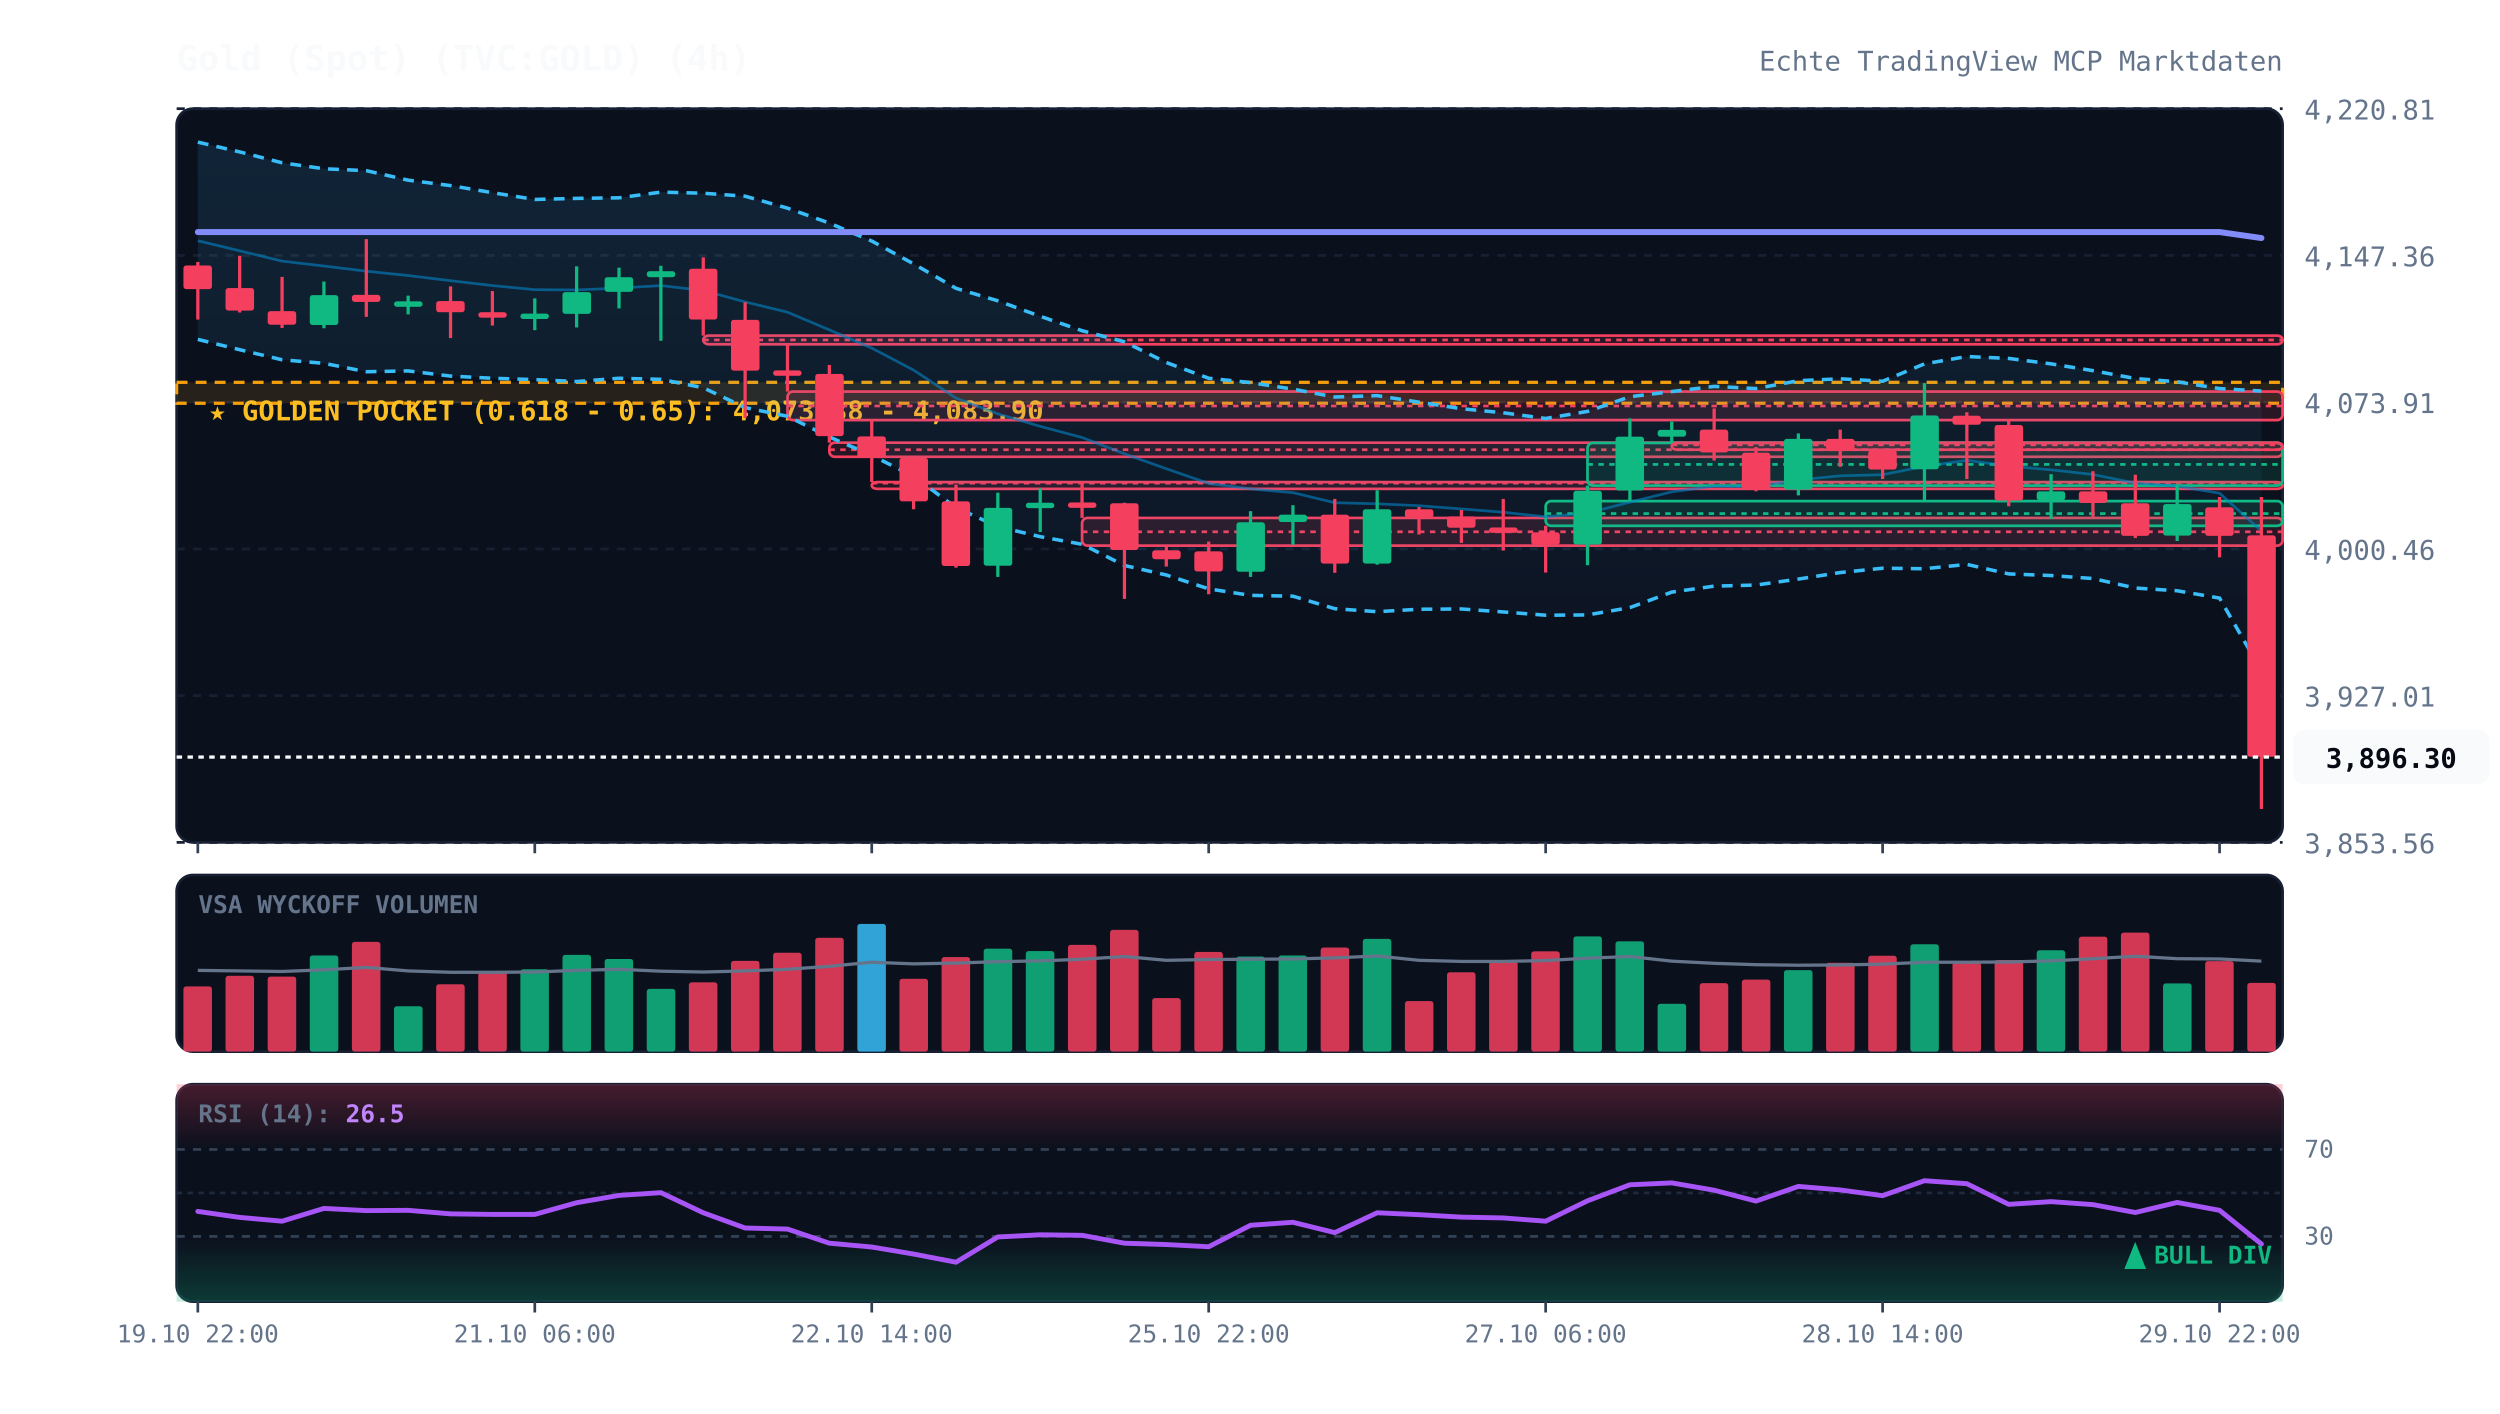
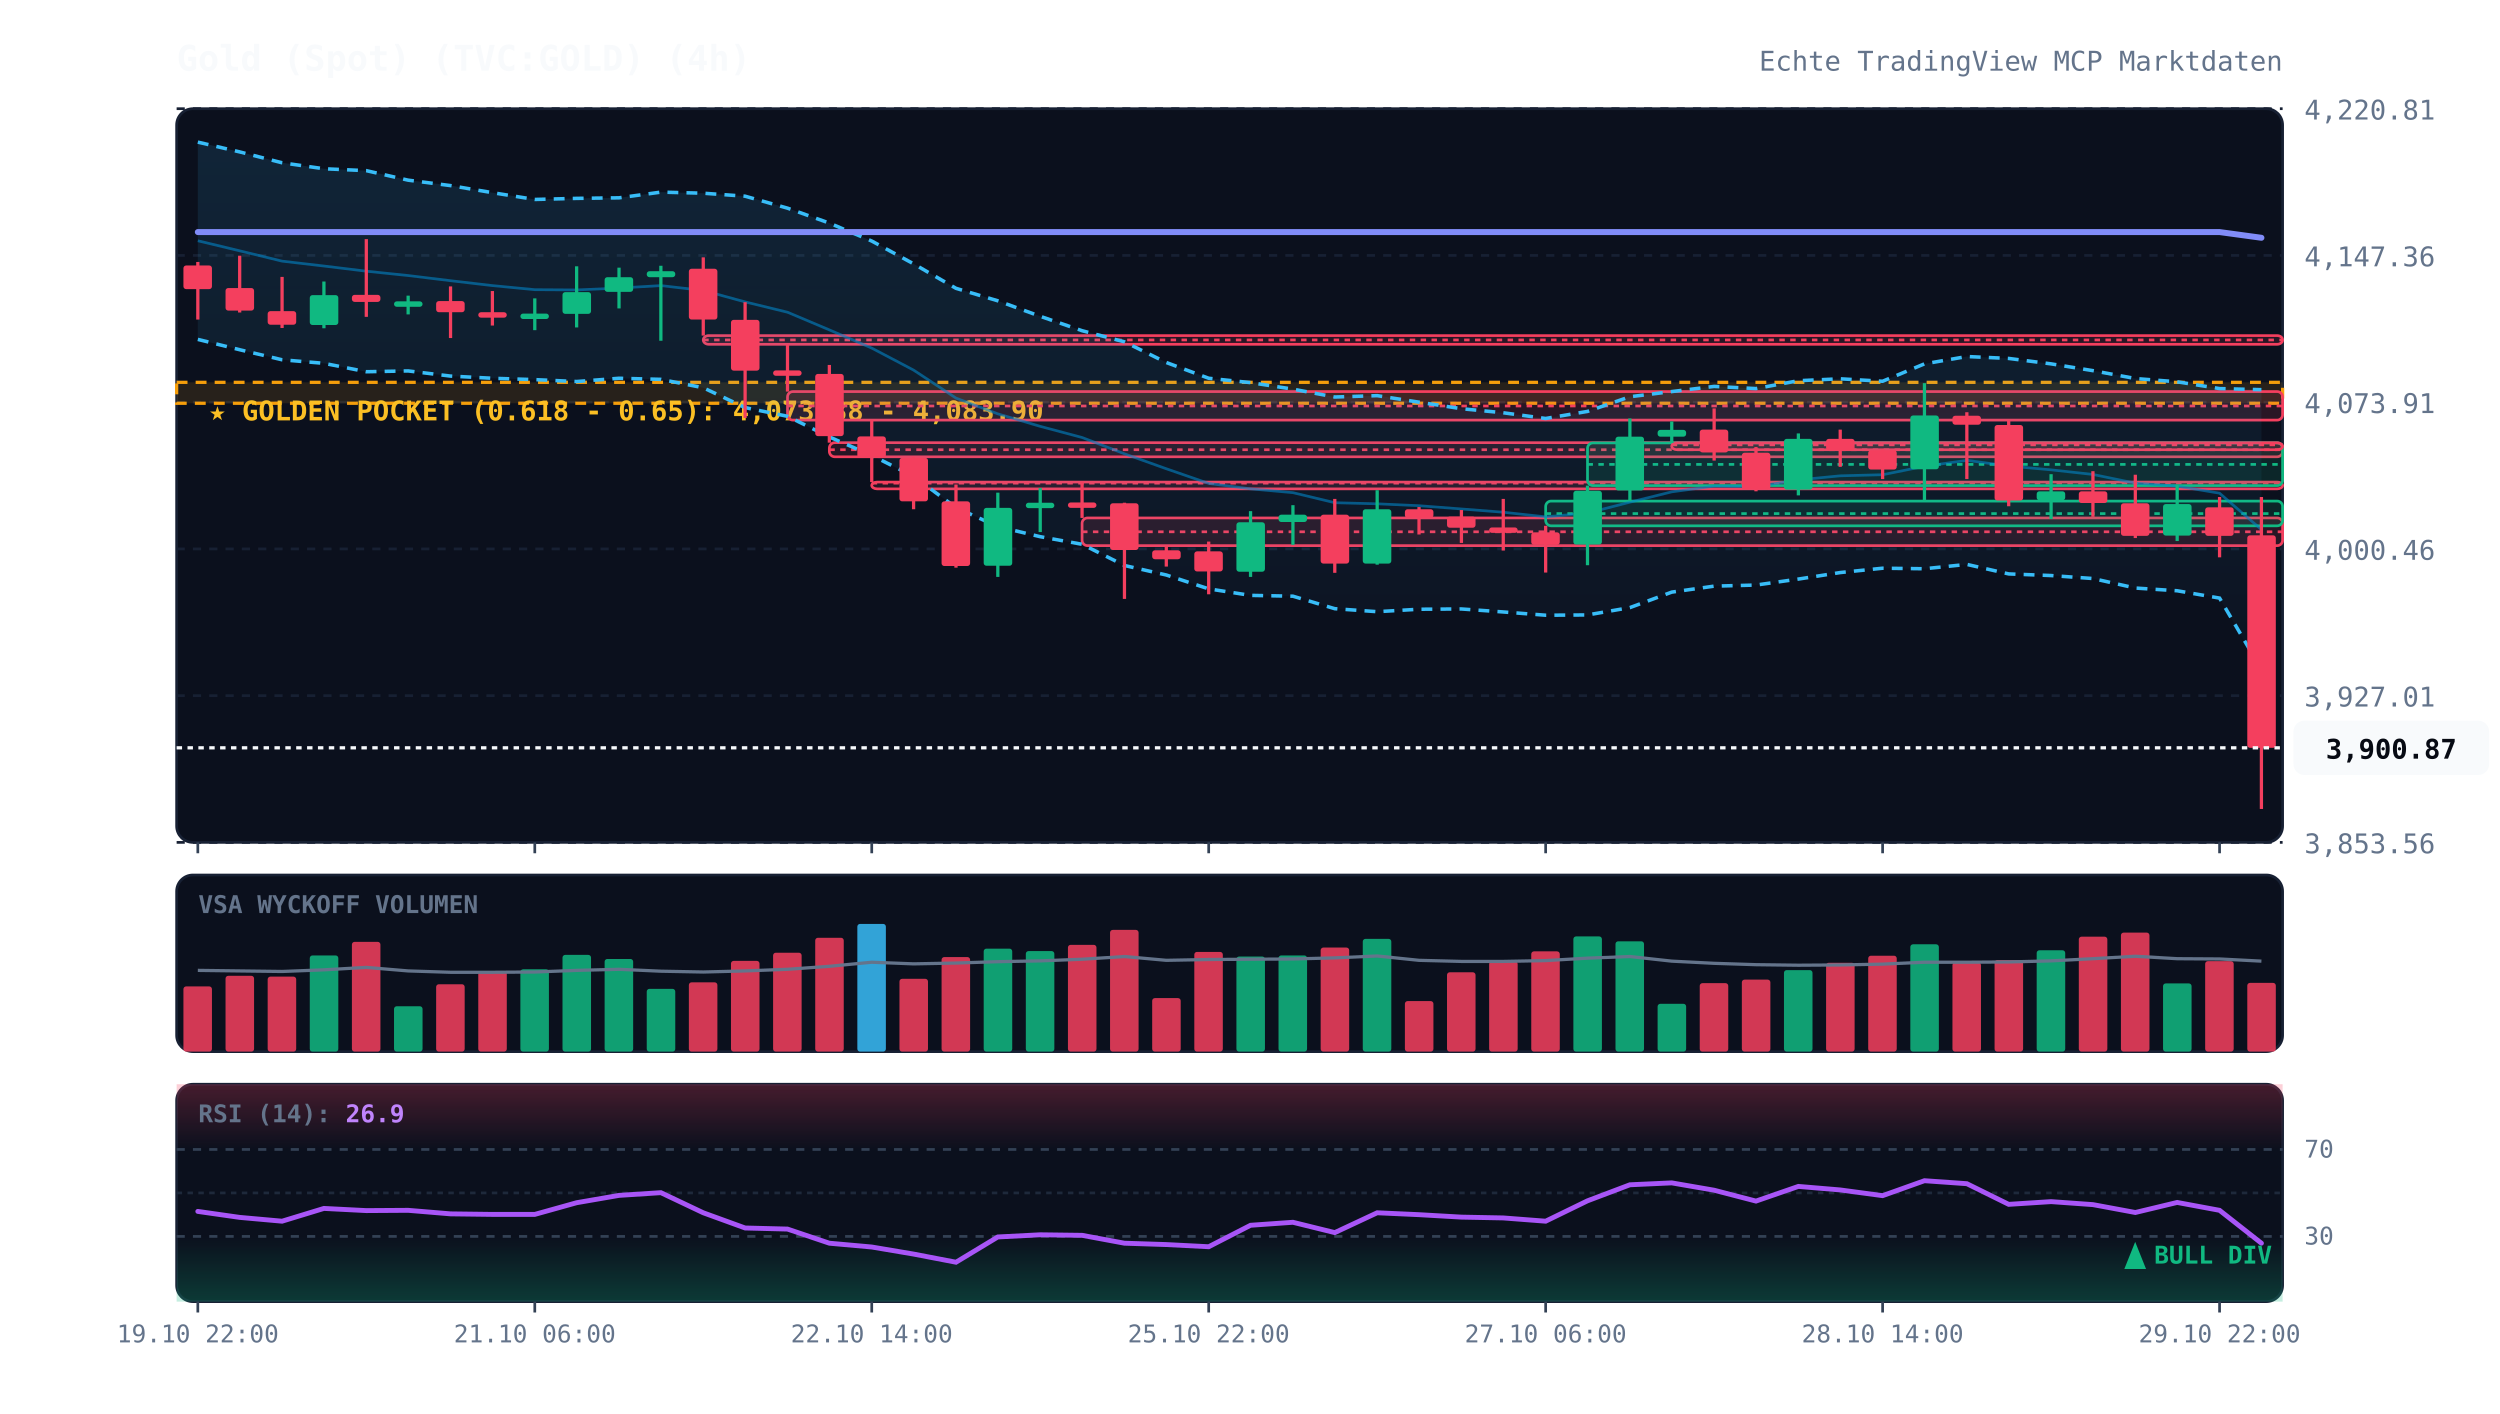
<svg xmlns="http://www.w3.org/2000/svg" viewBox="0 0 920 520" width="100%" height="100%" style="background:#070a13; font-family:'JetBrains Mono', monospace;">
  <defs>
    <linearGradient id="cloud-grad" x1="0%" y1="0%" x2="0%" y2="100%">
      <stop offset="0%" stop-color="#38bdf8" stop-opacity="0.12" />
      <stop offset="100%" stop-color="#38bdf8" stop-opacity="0.02" />
    </linearGradient>
    <linearGradient id="rsi-overbought" x1="0%" y1="0%" x2="0%" y2="100%">
      <stop offset="0%" stop-color="#f43f5e" stop-opacity="0.25" />
      <stop offset="100%" stop-color="#f43f5e" stop-opacity="0.0" />
    </linearGradient>
    <linearGradient id="rsi-oversold" x1="0%" y1="0%" x2="0%" y2="100%">
      <stop offset="0%" stop-color="#10b981" stop-opacity="0.0" />
      <stop offset="100%" stop-color="#10b981" stop-opacity="0.25" />
    </linearGradient>
  </defs>
  <rect x="65" y="40" width="775" height="270" fill="#0b101d" rx="6" stroke="#172033" stroke-width="1" />
  <rect x="65" y="322" width="775" height="65" fill="#0b101d" rx="6" stroke="#172033" stroke-width="1" />
  <rect x="65" y="399" width="775" height="80" fill="#0b101d" rx="6" stroke="#172033" stroke-width="1" />
  <line x1="65" y1="310.0" x2="840" y2="310.0" stroke="#172033" stroke-dasharray="3,3" stroke-width="1" />
  <text x="848" y="314.0" fill="#64748b" font-size="10" text-anchor="start">3,853.56</text>
  <line x1="65" y1="256.0" x2="840" y2="256.0" stroke="#172033" stroke-dasharray="3,3" stroke-width="1" />
  <text x="848" y="260.0" fill="#64748b" font-size="10" text-anchor="start">3,927.01</text>
  <line x1="65" y1="202.0" x2="840" y2="202.0" stroke="#172033" stroke-dasharray="3,3" stroke-width="1" />
  <text x="848" y="206.0" fill="#64748b" font-size="10" text-anchor="start">4,000.46</text>
  <line x1="65" y1="148.0" x2="840" y2="148.0" stroke="#172033" stroke-dasharray="3,3" stroke-width="1" />
  <text x="848" y="152.0" fill="#64748b" font-size="10" text-anchor="start">4,073.91</text>
  <line x1="65" y1="94.0" x2="840" y2="94.0" stroke="#172033" stroke-dasharray="3,3" stroke-width="1" />
  <text x="848" y="98.0" fill="#64748b" font-size="10" text-anchor="start">4,147.36</text>
  <line x1="65" y1="40.0" x2="840" y2="40.0" stroke="#172033" stroke-dasharray="3,3" stroke-width="1" />
  <text x="848" y="44.0" fill="#64748b" font-size="10" text-anchor="start">4,220.81</text>
  <rect x="65" y="140.7" width="775" height="7.7" fill="rgba(245, 158, 11, 0.12)" stroke="#f59e0b" stroke-dasharray="4,3" stroke-width="1.2" />
  <text x="77" y="154.7" fill="#fbbf24" font-size="10" font-weight="bold">★ GOLDEN POCKET (0.618 - 0.65): 4,073.38 - 4,083.90</text>
  <rect x="258.8" y="123.5" width="581.2" height="3.2" fill="rgba(244, 63, 94, 0.13)" stroke="#f43f5e" stroke-width="1" rx="2" />
  <line x1="258.8" y1="125.1" x2="840" y2="125.1" stroke="#f43f5e" stroke-dasharray="2,2" stroke-width="1" />
  <rect x="289.8" y="144.1" width="550.2" height="10.5" fill="rgba(244, 63, 94, 0.13)" stroke="#f43f5e" stroke-width="1" rx="2" />
  <line x1="289.8" y1="149.4" x2="840" y2="149.4" stroke="#f43f5e" stroke-dasharray="2,2" stroke-width="1" />
  <rect x="305.2" y="162.9" width="534.8" height="5.2" fill="rgba(244, 63, 94, 0.13)" stroke="#f43f5e" stroke-width="1" rx="2" />
  <line x1="305.2" y1="165.5" x2="840" y2="165.5" stroke="#f43f5e" stroke-dasharray="2,2" stroke-width="1" />
  <rect x="320.8" y="177.4" width="519.2" height="2.5" fill="rgba(244, 63, 94, 0.13)" stroke="#f43f5e" stroke-width="1" rx="2" />
  <line x1="320.8" y1="177.8" x2="840" y2="177.8" stroke="#f43f5e" stroke-dasharray="2,2" stroke-width="1" />
  <rect x="398.2" y="190.6" width="441.8" height="10.2" fill="rgba(244, 63, 94, 0.13)" stroke="#f43f5e" stroke-width="1" rx="2" />
  <line x1="398.2" y1="195.7" x2="840" y2="195.7" stroke="#f43f5e" stroke-dasharray="2,2" stroke-width="1" />
  <rect x="568.8" y="184.4" width="271.2" height="9.1" fill="rgba(16, 185, 129, 0.13)" stroke="#10b981" stroke-width="1" rx="2" />
  <line x1="568.8" y1="189.0" x2="840" y2="189.0" stroke="#10b981" stroke-dasharray="2,2" stroke-width="1" />
  <rect x="584.2" y="163.0" width="255.8" height="15.7" fill="rgba(16, 185, 129, 0.13)" stroke="#10b981" stroke-width="1" rx="2" />
  <line x1="584.2" y1="170.9" x2="840" y2="170.9" stroke="#10b981" stroke-dasharray="2,2" stroke-width="1" />
  <rect x="615.2" y="163.0" width="224.8" height="2.5" fill="rgba(244, 63, 94, 0.13)" stroke="#f43f5e" stroke-width="1" rx="2" />
  <line x1="615.2" y1="163.7" x2="840" y2="163.7" stroke="#f43f5e" stroke-dasharray="2,2" stroke-width="1" />
-   <polygon points="72.8,52.3 88.2,55.9 103.8,59.9 119.2,62.1 134.8,62.8 150.2,66.3 165.8,68.3 181.2,70.9 196.8,73.4 212.2,73.0 227.8,72.8 243.2,70.7 258.8,71.1 274.2,72.2 289.8,76.6 305.2,82.1 320.8,88.7 336.2,97.1 351.8,106.1 367.2,110.7 382.8,116.4 398.2,121.7 413.8,125.8 429.2,133.4 444.8,139.2 460.2,140.8 475.8,143.2 491.2,146.1 506.8,145.6 522.2,148.0 537.8,150.4 553.2,151.9 568.8,154.0 584.2,151.4 599.8,146.0 615.2,144.1 630.8,142.2 646.2,143.0 661.8,140.1 677.2,139.4 692.8,140.3 708.2,133.9 723.8,131.2 739.2,131.9 754.8,133.9 770.2,136.4 785.8,139.3 801.2,140.5 816.8,143.0 832.2,143.9 832.2,246.9 816.8,220.1 801.2,217.4 785.8,216.4 770.2,212.9 754.8,211.8 739.2,211.2 723.8,207.7 708.2,209.3 692.8,209.1 677.2,210.7 661.8,213.1 646.2,215.3 630.8,215.7 615.2,217.9 599.8,223.6 584.2,226.3 568.8,226.4 553.2,225.2 537.8,224.1 522.2,224.2 506.8,225.1 491.2,224.0 475.8,219.4 460.2,219.1 444.8,216.7 429.2,211.6 413.8,208.1 398.2,200.3 382.8,197.5 367.2,193.8 351.8,186.8 336.2,175.3 320.8,167.6 305.2,160.8 289.8,153.2 274.2,150.0 258.8,142.7 243.2,139.6 227.8,139.2 212.2,140.4 196.8,139.7 181.2,139.2 165.8,138.4 150.2,136.5 134.8,136.8 119.2,133.7 103.8,132.4 88.2,128.7 72.8,124.9" fill="url(#cloud-grad)" />
-   <polyline points="72.8,52.3 88.2,55.9 103.8,59.9 119.2,62.1 134.8,62.8 150.2,66.3 165.8,68.3 181.2,70.9 196.8,73.4 212.2,73.0 227.8,72.8 243.2,70.7 258.8,71.1 274.2,72.2 289.8,76.6 305.2,82.1 320.8,88.7 336.2,97.1 351.8,106.1 367.2,110.7 382.8,116.4 398.2,121.7 413.8,125.8 429.2,133.4 444.8,139.2 460.2,140.8 475.8,143.2 491.2,146.1 506.8,145.6 522.2,148.0 537.8,150.4 553.2,151.9 568.8,154.0 584.2,151.4 599.8,146.0 615.2,144.1 630.8,142.2 646.2,143.0 661.8,140.1 677.2,139.4 692.8,140.3 708.2,133.9 723.8,131.2 739.2,131.9 754.8,133.9 770.2,136.4 785.8,139.3 801.2,140.5 816.8,143.0 832.2,143.9" fill="none" stroke="#38bdf8" stroke-width="1.3" stroke-dasharray="4,3" />
-   <polyline points="72.8,124.9 88.2,128.7 103.8,132.4 119.2,133.7 134.8,136.8 150.2,136.5 165.8,138.4 181.2,139.2 196.8,139.7 212.2,140.4 227.8,139.2 243.2,139.6 258.8,142.7 274.2,150.0 289.8,153.2 305.2,160.8 320.8,167.6 336.2,175.3 351.8,186.8 367.2,193.8 382.8,197.5 398.2,200.3 413.8,208.1 429.2,211.6 444.8,216.7 460.2,219.1 475.8,219.4 491.2,224.0 506.8,225.1 522.2,224.2 537.8,224.1 553.2,225.2 568.8,226.4 584.2,226.3 599.8,223.6 615.2,217.9 630.8,215.7 646.2,215.3 661.8,213.1 677.2,210.7 692.8,209.1 708.2,209.3 723.8,207.7 739.2,211.2 754.8,211.8 770.2,212.9 785.8,216.4 801.2,217.4 816.8,220.1 832.2,246.9" fill="none" stroke="#38bdf8" stroke-width="1.3" stroke-dasharray="4,3" />
-   <polyline points="72.8,88.6 88.2,92.3 103.8,96.1 119.2,97.9 134.8,99.8 150.2,101.4 165.8,103.3 181.2,105.1 196.8,106.6 212.2,106.7 227.8,106.0 243.2,105.1 258.8,106.9 274.2,111.1 289.8,114.9 305.2,121.4 320.8,128.1 336.2,136.2 351.8,146.5 367.2,152.3 382.8,156.9 398.2,161.0 413.8,167.0 429.2,172.5 444.8,177.9 460.2,179.9 475.8,181.3 491.2,185.0 506.8,185.4 522.2,186.1 537.8,187.3 553.2,188.5 568.8,190.2 584.2,188.8 599.8,184.8 615.2,181.0 630.8,178.9 646.2,179.1 661.8,176.6 677.2,175.1 692.8,174.7 708.2,171.6 723.8,169.4 739.2,171.5 754.8,172.9 770.2,174.6 785.8,177.8 801.2,178.9 816.8,181.5 832.2,195.4" fill="none" stroke="#0284c7" stroke-width="1.0" stroke-opacity="0.6" />
-   <polyline points="72.8,85.4 88.2,85.4 103.8,85.4 119.2,85.4 134.8,85.4 150.2,85.4 165.8,85.4 181.2,85.4 196.8,85.4 212.2,85.4 227.8,85.4 243.2,85.4 258.8,85.4 274.2,85.4 289.8,85.4 305.2,85.4 320.8,85.4 336.2,85.4 351.8,85.4 367.2,85.4 382.8,85.4 398.2,85.4 413.8,85.4 429.2,85.4 444.8,85.4 460.2,85.4 475.8,85.4 491.2,85.4 506.8,85.4 522.2,85.4 537.8,85.4 553.2,85.4 568.8,85.4 584.2,85.4 599.8,85.4 615.2,85.4 630.8,85.4 646.2,85.4 661.8,85.4 677.2,85.4 692.8,85.4 708.2,85.4 723.8,85.4 739.2,85.4 754.8,85.4 770.2,85.4 785.8,85.4 801.2,85.4 816.8,85.4 832.2,87.6" fill="none" stroke="#818cf8" stroke-width="2.2" stroke-linecap="round" />
+   <polygon points="72.8,52.3 88.2,55.9 103.8,59.9 119.2,62.1 134.8,62.8 150.2,66.3 165.8,68.3 181.2,70.9 196.8,73.4 212.2,73.0 227.8,72.8 243.2,70.7 258.8,71.1 274.2,72.2 289.8,76.6 305.2,82.1 320.8,88.7 336.2,97.1 351.8,106.1 367.2,110.7 382.8,116.4 398.2,121.7 413.8,125.8 429.2,133.4 444.8,139.2 460.2,140.8 475.8,143.2 491.2,146.1 506.8,145.6 522.2,148.0 537.8,150.4 553.2,151.9 568.8,154.0 584.2,151.4 599.8,146.0 615.2,144.1 630.8,142.2 646.2,143.0 661.8,140.1 677.2,139.4 692.8,140.3 708.2,133.9 723.8,131.2 739.2,131.9 754.8,133.9 770.2,136.4 785.8,139.3 801.2,140.5 816.8,143.0 832.2,143.4 832.2,246.4 816.8,220.1 801.2,217.4 785.8,216.4 770.2,212.9 754.8,211.8 739.2,211.2 723.8,207.7 708.2,209.3 692.8,209.1 677.2,210.7 661.8,213.1 646.2,215.3 630.8,215.7 615.2,217.9 599.8,223.6 584.2,226.3 568.8,226.4 553.2,225.2 537.8,224.1 522.2,224.2 506.8,225.1 491.2,224.0 475.8,219.4 460.2,219.1 444.8,216.7 429.2,211.6 413.8,208.1 398.2,200.3 382.8,197.5 367.2,193.8 351.8,186.8 336.2,175.3 320.8,167.6 305.2,160.8 289.8,153.2 274.2,150.0 258.8,142.7 243.2,139.6 227.8,139.2 212.2,140.4 196.8,139.7 181.2,139.2 165.8,138.4 150.2,136.5 134.8,136.8 119.2,133.7 103.8,132.4 88.2,128.7 72.8,124.9" fill="url(#cloud-grad)" />
+   <polyline points="72.8,52.3 88.2,55.9 103.8,59.9 119.2,62.1 134.8,62.8 150.2,66.3 165.8,68.3 181.2,70.9 196.8,73.4 212.2,73.0 227.8,72.8 243.2,70.7 258.8,71.1 274.2,72.2 289.8,76.6 305.2,82.1 320.8,88.7 336.2,97.1 351.8,106.1 367.2,110.7 382.8,116.4 398.2,121.7 413.8,125.8 429.2,133.4 444.8,139.2 460.2,140.8 475.8,143.2 491.2,146.1 506.8,145.6 522.2,148.0 537.8,150.4 553.2,151.9 568.8,154.0 584.2,151.4 599.8,146.0 615.2,144.1 630.8,142.2 646.2,143.0 661.8,140.1 677.2,139.4 692.8,140.3 708.2,133.9 723.8,131.2 739.2,131.9 754.8,133.9 770.2,136.4 785.8,139.3 801.2,140.5 816.8,143.0 832.2,143.4" fill="none" stroke="#38bdf8" stroke-width="1.3" stroke-dasharray="4,3" />
+   <polyline points="72.8,124.9 88.2,128.7 103.8,132.4 119.2,133.7 134.8,136.8 150.2,136.5 165.8,138.4 181.2,139.2 196.8,139.7 212.2,140.4 227.8,139.2 243.2,139.6 258.8,142.7 274.2,150.0 289.8,153.2 305.2,160.8 320.8,167.6 336.2,175.3 351.8,186.8 367.2,193.8 382.8,197.5 398.2,200.3 413.8,208.1 429.2,211.6 444.8,216.7 460.2,219.1 475.8,219.4 491.2,224.0 506.8,225.1 522.2,224.2 537.8,224.1 553.2,225.2 568.8,226.4 584.2,226.3 599.8,223.6 615.2,217.9 630.8,215.7 646.2,215.3 661.8,213.1 677.2,210.7 692.8,209.1 708.2,209.3 723.8,207.7 739.2,211.2 754.8,211.8 770.2,212.9 785.8,216.4 801.2,217.4 816.8,220.1 832.2,246.4" fill="none" stroke="#38bdf8" stroke-width="1.3" stroke-dasharray="4,3" />
+   <polyline points="72.8,88.6 88.2,92.3 103.8,96.1 119.2,97.9 134.8,99.8 150.2,101.4 165.8,103.3 181.2,105.1 196.8,106.6 212.2,106.7 227.8,106.0 243.2,105.1 258.8,106.9 274.2,111.1 289.8,114.9 305.2,121.4 320.8,128.1 336.2,136.2 351.8,146.5 367.2,152.3 382.8,156.9 398.2,161.0 413.8,167.0 429.2,172.5 444.8,177.9 460.2,179.9 475.8,181.3 491.2,185.0 506.8,185.4 522.2,186.1 537.8,187.3 553.2,188.5 568.8,190.2 584.2,188.8 599.8,184.8 615.2,181.0 630.8,178.9 646.2,179.1 661.8,176.6 677.2,175.1 692.8,174.7 708.2,171.6 723.8,169.4 739.2,171.5 754.8,172.9 770.2,174.6 785.8,177.8 801.2,178.9 816.8,181.5 832.2,194.9" fill="none" stroke="#0284c7" stroke-width="1.0" stroke-opacity="0.6" />
+   <polyline points="72.8,85.4 88.2,85.4 103.8,85.4 119.2,85.4 134.8,85.4 150.2,85.4 165.8,85.4 181.2,85.4 196.8,85.4 212.2,85.4 227.8,85.4 243.2,85.4 258.8,85.4 274.2,85.4 289.8,85.4 305.2,85.4 320.8,85.4 336.2,85.4 351.8,85.4 367.2,85.4 382.8,85.4 398.2,85.4 413.8,85.4 429.2,85.4 444.8,85.4 460.2,85.4 475.8,85.4 491.2,85.4 506.8,85.4 522.2,85.4 537.8,85.4 553.2,85.4 568.8,85.4 584.2,85.4 599.8,85.4 615.2,85.4 630.8,85.4 646.2,85.4 661.8,85.4 677.2,85.4 692.8,85.4 708.2,85.4 723.8,85.4 739.2,85.4 754.8,85.4 770.2,85.4 785.8,85.4 801.2,85.4 816.8,85.4 832.2,87.5" fill="none" stroke="#818cf8" stroke-width="2.2" stroke-linecap="round" />
  <line x1="72.8" y1="96.4" x2="72.8" y2="117.6" stroke="#f43f5e" stroke-width="1.2" />
  <rect x="67.5" y="97.7" width="10.5" height="8.7" fill="#f43f5e" rx="1" />
  <line x1="88.2" y1="94.1" x2="88.2" y2="115.0" stroke="#f43f5e" stroke-width="1.2" />
  <rect x="83.0" y="106.0" width="10.5" height="8.3" fill="#f43f5e" rx="1" />
  <line x1="103.8" y1="101.9" x2="103.8" y2="120.7" stroke="#f43f5e" stroke-width="1.2" />
  <rect x="98.5" y="114.5" width="10.5" height="5.0" fill="#f43f5e" rx="1" />
  <line x1="119.2" y1="103.6" x2="119.2" y2="120.8" stroke="#10b981" stroke-width="1.2" />
  <rect x="114.0" y="108.6" width="10.5" height="11.0" fill="#10b981" rx="1" />
  <line x1="134.8" y1="88.0" x2="134.8" y2="116.6" stroke="#f43f5e" stroke-width="1.2" />
  <rect x="129.5" y="108.5" width="10.5" height="2.6" fill="#f43f5e" rx="1" />
  <line x1="150.2" y1="108.8" x2="150.2" y2="115.7" stroke="#10b981" stroke-width="1.2" />
  <rect x="145.0" y="110.9" width="10.5" height="2.0" fill="#10b981" rx="1" />
  <line x1="165.8" y1="105.4" x2="165.8" y2="124.4" stroke="#f43f5e" stroke-width="1.2" />
  <rect x="160.5" y="110.8" width="10.5" height="4.1" fill="#f43f5e" rx="1" />
  <line x1="181.2" y1="107.1" x2="181.2" y2="119.8" stroke="#f43f5e" stroke-width="1.2" />
  <rect x="176.0" y="114.9" width="10.5" height="2.0" fill="#f43f5e" rx="1" />
  <line x1="196.8" y1="109.8" x2="196.8" y2="121.5" stroke="#10b981" stroke-width="1.2" />
  <rect x="191.5" y="115.4" width="10.5" height="2.0" fill="#10b981" rx="1" />
  <line x1="212.2" y1="98.0" x2="212.2" y2="120.5" stroke="#10b981" stroke-width="1.2" />
  <rect x="207.0" y="107.5" width="10.5" height="8.0" fill="#10b981" rx="1" />
  <line x1="227.8" y1="98.5" x2="227.8" y2="113.5" stroke="#10b981" stroke-width="1.2" />
  <rect x="222.5" y="102.0" width="10.5" height="5.4" fill="#10b981" rx="1" />
  <line x1="243.2" y1="97.8" x2="243.2" y2="125.4" stroke="#10b981" stroke-width="1.2" />
  <rect x="238.0" y="99.8" width="10.5" height="2.2" fill="#10b981" rx="1" />
  <line x1="258.8" y1="94.7" x2="258.8" y2="123.5" stroke="#f43f5e" stroke-width="1.2" />
  <rect x="253.5" y="98.9" width="10.5" height="18.7" fill="#f43f5e" rx="1" />
  <line x1="274.2" y1="111.2" x2="274.2" y2="153.8" stroke="#f43f5e" stroke-width="1.2" />
  <rect x="269.0" y="117.7" width="10.5" height="18.7" fill="#f43f5e" rx="1" />
  <line x1="289.8" y1="126.8" x2="289.8" y2="144.1" stroke="#f43f5e" stroke-width="1.2" />
  <rect x="284.5" y="136.3" width="10.5" height="2.0" fill="#f43f5e" rx="1" />
  <line x1="305.2" y1="134.3" x2="305.2" y2="162.9" stroke="#f43f5e" stroke-width="1.2" />
  <rect x="300.0" y="137.6" width="10.5" height="22.9" fill="#f43f5e" rx="1" />
  <line x1="320.8" y1="154.6" x2="320.8" y2="177.4" stroke="#f43f5e" stroke-width="1.2" />
  <rect x="315.5" y="160.6" width="10.5" height="7.9" fill="#f43f5e" rx="1" />
  <line x1="336.2" y1="168.1" x2="336.2" y2="187.4" stroke="#f43f5e" stroke-width="1.2" />
  <rect x="331.0" y="168.5" width="10.5" height="16.0" fill="#f43f5e" rx="1" />
  <line x1="351.8" y1="178.3" x2="351.8" y2="208.9" stroke="#f43f5e" stroke-width="1.2" />
  <rect x="346.5" y="184.5" width="10.5" height="23.8" fill="#f43f5e" rx="1" />
  <line x1="367.2" y1="181.3" x2="367.2" y2="212.3" stroke="#10b981" stroke-width="1.2" />
  <rect x="362.0" y="186.9" width="10.5" height="21.3" fill="#10b981" rx="1" />
  <line x1="382.8" y1="179.6" x2="382.8" y2="195.8" stroke="#10b981" stroke-width="1.2" />
  <rect x="377.5" y="185.0" width="10.5" height="2.0" fill="#10b981" rx="1" />
  <line x1="398.2" y1="177.3" x2="398.2" y2="190.6" stroke="#f43f5e" stroke-width="1.2" />
  <rect x="393.0" y="184.9" width="10.5" height="2.0" fill="#f43f5e" rx="1" />
  <line x1="413.8" y1="185.0" x2="413.8" y2="220.4" stroke="#f43f5e" stroke-width="1.2" />
  <rect x="408.5" y="185.2" width="10.5" height="17.2" fill="#f43f5e" rx="1" />
  <line x1="429.2" y1="200.8" x2="429.2" y2="208.5" stroke="#f43f5e" stroke-width="1.2" />
  <rect x="424.0" y="202.5" width="10.5" height="3.3" fill="#f43f5e" rx="1" />
  <line x1="444.8" y1="199.3" x2="444.8" y2="218.7" stroke="#f43f5e" stroke-width="1.2" />
  <rect x="439.5" y="202.9" width="10.5" height="7.4" fill="#f43f5e" rx="1" />
  <line x1="460.2" y1="188.1" x2="460.2" y2="212.3" stroke="#10b981" stroke-width="1.2" />
  <rect x="455.0" y="192.2" width="10.5" height="18.2" fill="#10b981" rx="1" />
  <line x1="475.8" y1="185.9" x2="475.8" y2="200.5" stroke="#10b981" stroke-width="1.2" />
  <rect x="470.5" y="189.4" width="10.5" height="2.7" fill="#10b981" rx="1" />
  <line x1="491.2" y1="183.6" x2="491.2" y2="210.8" stroke="#f43f5e" stroke-width="1.2" />
  <rect x="486.0" y="189.4" width="10.5" height="18.0" fill="#f43f5e" rx="1" />
  <line x1="506.8" y1="180.4" x2="506.8" y2="207.8" stroke="#10b981" stroke-width="1.2" />
  <rect x="501.5" y="187.4" width="10.5" height="20.0" fill="#10b981" rx="1" />
  <line x1="522.2" y1="186.6" x2="522.2" y2="196.7" stroke="#f43f5e" stroke-width="1.2" />
  <rect x="517.0" y="187.4" width="10.5" height="3.2" fill="#f43f5e" rx="1" />
  <line x1="537.8" y1="187.7" x2="537.8" y2="199.8" stroke="#f43f5e" stroke-width="1.2" />
  <rect x="532.5" y="190.1" width="10.5" height="4.1" fill="#f43f5e" rx="1" />
  <line x1="553.2" y1="183.6" x2="553.2" y2="202.6" stroke="#f43f5e" stroke-width="1.2" />
  <rect x="548.0" y="194.1" width="10.5" height="2.0" fill="#f43f5e" rx="1" />
  <line x1="568.8" y1="193.5" x2="568.8" y2="210.7" stroke="#f43f5e" stroke-width="1.2" />
  <rect x="563.5" y="195.9" width="10.5" height="4.6" fill="#f43f5e" rx="1" />
  <line x1="584.2" y1="178.7" x2="584.2" y2="208.0" stroke="#10b981" stroke-width="1.2" />
  <rect x="579.0" y="180.6" width="10.5" height="19.8" fill="#10b981" rx="1" />
  <line x1="599.8" y1="154.0" x2="599.8" y2="184.4" stroke="#10b981" stroke-width="1.2" />
  <rect x="594.5" y="160.7" width="10.5" height="19.8" fill="#10b981" rx="1" />
  <line x1="615.2" y1="155.1" x2="615.2" y2="163.0" stroke="#10b981" stroke-width="1.2" />
  <rect x="610.0" y="158.2" width="10.5" height="2.5" fill="#10b981" rx="1" />
  <line x1="630.8" y1="150.3" x2="630.8" y2="169.5" stroke="#f43f5e" stroke-width="1.2" />
  <rect x="625.5" y="158.1" width="10.5" height="8.4" fill="#f43f5e" rx="1" />
  <line x1="646.2" y1="164.5" x2="646.2" y2="180.8" stroke="#f43f5e" stroke-width="1.2" />
  <rect x="641.0" y="166.6" width="10.5" height="13.5" fill="#f43f5e" rx="1" />
  <line x1="661.8" y1="159.5" x2="661.8" y2="182.3" stroke="#10b981" stroke-width="1.2" />
  <rect x="656.5" y="161.5" width="10.5" height="18.7" fill="#10b981" rx="1" />
  <line x1="677.2" y1="158.1" x2="677.2" y2="171.8" stroke="#f43f5e" stroke-width="1.2" />
  <rect x="672.0" y="161.5" width="10.5" height="4.3" fill="#f43f5e" rx="1" />
  <line x1="692.8" y1="165.3" x2="692.8" y2="176.3" stroke="#f43f5e" stroke-width="1.2" />
  <rect x="687.5" y="165.7" width="10.5" height="7.1" fill="#f43f5e" rx="1" />
  <line x1="708.2" y1="141.0" x2="708.2" y2="184.3" stroke="#10b981" stroke-width="1.2" />
  <rect x="703.0" y="152.9" width="10.5" height="19.8" fill="#10b981" rx="1" />
  <line x1="723.8" y1="151.7" x2="723.8" y2="176.3" stroke="#f43f5e" stroke-width="1.2" />
  <rect x="718.5" y="153.0" width="10.5" height="3.3" fill="#f43f5e" rx="1" />
  <line x1="739.2" y1="154.7" x2="739.2" y2="186.3" stroke="#f43f5e" stroke-width="1.2" />
  <rect x="734.0" y="156.4" width="10.5" height="27.8" fill="#f43f5e" rx="1" />
  <line x1="754.8" y1="174.5" x2="754.8" y2="191.0" stroke="#10b981" stroke-width="1.2" />
  <rect x="749.5" y="180.8" width="10.5" height="3.3" fill="#10b981" rx="1" />
  <line x1="770.2" y1="173.4" x2="770.2" y2="190.2" stroke="#f43f5e" stroke-width="1.2" />
  <rect x="765.0" y="180.8" width="10.5" height="4.3" fill="#f43f5e" rx="1" />
  <line x1="785.8" y1="174.7" x2="785.8" y2="198.0" stroke="#f43f5e" stroke-width="1.2" />
  <rect x="780.5" y="185.2" width="10.5" height="12.0" fill="#f43f5e" rx="1" />
  <line x1="801.2" y1="178.4" x2="801.2" y2="199.1" stroke="#10b981" stroke-width="1.2" />
  <rect x="796.0" y="185.5" width="10.5" height="11.6" fill="#10b981" rx="1" />
  <line x1="816.8" y1="182.9" x2="816.8" y2="205.1" stroke="#f43f5e" stroke-width="1.2" />
  <rect x="811.5" y="186.7" width="10.5" height="10.5" fill="#f43f5e" rx="1" />
  <line x1="832.2" y1="182.9" x2="832.2" y2="297.7" stroke="#f43f5e" stroke-width="1.2" />
-   <rect x="827.0" y="197.0" width="10.5" height="81.5" fill="#f43f5e" rx="1" />
-   <line x1="65" y1="278.6" x2="840" y2="278.6" stroke="#f8fafc" stroke-width="1.2" stroke-dasharray="2,2" />
-   <rect x="844" y="268.6" width="72" height="20" fill="#f8fafc" rx="4" />
-   <text x="880" y="282.6" fill="#070a13" font-size="10" font-weight="bold" text-anchor="middle">3,896.30</text>
+   <rect x="827.0" y="197.0" width="10.5" height="78.2" fill="#f43f5e" rx="1" />
+   <line x1="65" y1="275.2" x2="840" y2="275.2" stroke="#f8fafc" stroke-width="1.2" stroke-dasharray="2,2" />
+   <rect x="844" y="265.2" width="72" height="20" fill="#f8fafc" rx="4" />
+   <text x="880" y="279.2" fill="#070a13" font-size="10" font-weight="bold" text-anchor="middle">3,900.87</text>
  <text x="73" y="336" fill="#64748b" font-size="9" font-weight="bold">VSA WYCKOFF VOLUMEN</text>
  <rect x="67.5" y="363.0" width="10.5" height="24.0" fill="#f43f5e" opacity="0.85" rx="1" />
  <rect x="83.0" y="359.1" width="10.5" height="27.9" fill="#f43f5e" opacity="0.85" rx="1" />
  <rect x="98.5" y="359.4" width="10.5" height="27.6" fill="#f43f5e" opacity="0.85" rx="1" />
  <rect x="114.0" y="351.6" width="10.5" height="35.4" fill="#10b981" opacity="0.85" rx="1" />
  <rect x="129.5" y="346.6" width="10.5" height="40.4" fill="#f43f5e" opacity="0.85" rx="1" />
  <rect x="145.0" y="370.3" width="10.5" height="16.7" fill="#10b981" opacity="0.85" rx="1" />
  <rect x="160.5" y="362.2" width="10.5" height="24.8" fill="#f43f5e" opacity="0.85" rx="1" />
  <rect x="176.0" y="357.4" width="10.5" height="29.6" fill="#f43f5e" opacity="0.85" rx="1" />
  <rect x="191.5" y="356.7" width="10.5" height="30.3" fill="#10b981" opacity="0.85" rx="1" />
  <rect x="207.0" y="351.4" width="10.5" height="35.6" fill="#10b981" opacity="0.85" rx="1" />
  <rect x="222.5" y="352.9" width="10.5" height="34.1" fill="#10b981" opacity="0.85" rx="1" />
  <rect x="238.0" y="363.9" width="10.5" height="23.1" fill="#10b981" opacity="0.85" rx="1" />
  <rect x="253.5" y="361.5" width="10.5" height="25.5" fill="#f43f5e" opacity="0.85" rx="1" />
  <rect x="269.0" y="353.6" width="10.5" height="33.4" fill="#f43f5e" opacity="0.85" rx="1" />
  <rect x="284.5" y="350.6" width="10.5" height="36.4" fill="#f43f5e" opacity="0.85" rx="1" />
  <rect x="300.0" y="345.1" width="10.5" height="41.9" fill="#f43f5e" opacity="0.85" rx="1" />
  <rect x="315.5" y="340.0" width="10.5" height="47.0" fill="#38bdf8" opacity="0.85" rx="1" />
  <rect x="331.0" y="360.2" width="10.5" height="26.8" fill="#f43f5e" opacity="0.85" rx="1" />
  <rect x="346.5" y="352.2" width="10.5" height="34.8" fill="#f43f5e" opacity="0.85" rx="1" />
  <rect x="362.0" y="349.1" width="10.5" height="37.9" fill="#10b981" opacity="0.85" rx="1" />
  <rect x="377.5" y="350.0" width="10.5" height="37.0" fill="#10b981" opacity="0.85" rx="1" />
  <rect x="393.0" y="347.7" width="10.5" height="39.3" fill="#f43f5e" opacity="0.85" rx="1" />
  <rect x="408.5" y="342.2" width="10.5" height="44.8" fill="#f43f5e" opacity="0.85" rx="1" />
  <rect x="424.0" y="367.3" width="10.5" height="19.7" fill="#f43f5e" opacity="0.85" rx="1" />
  <rect x="439.5" y="350.3" width="10.5" height="36.7" fill="#f43f5e" opacity="0.85" rx="1" />
  <rect x="455.0" y="352.0" width="10.5" height="35.0" fill="#10b981" opacity="0.85" rx="1" />
  <rect x="470.5" y="351.6" width="10.5" height="35.4" fill="#10b981" opacity="0.85" rx="1" />
  <rect x="486.0" y="348.7" width="10.5" height="38.3" fill="#f43f5e" opacity="0.85" rx="1" />
  <rect x="501.5" y="345.5" width="10.5" height="41.5" fill="#10b981" opacity="0.85" rx="1" />
  <rect x="517.0" y="368.4" width="10.5" height="18.6" fill="#f43f5e" opacity="0.85" rx="1" />
  <rect x="532.5" y="357.8" width="10.5" height="29.2" fill="#f43f5e" opacity="0.85" rx="1" />
  <rect x="548.0" y="353.8" width="10.5" height="33.2" fill="#f43f5e" opacity="0.85" rx="1" />
  <rect x="563.5" y="350.1" width="10.5" height="36.9" fill="#f43f5e" opacity="0.85" rx="1" />
  <rect x="579.0" y="344.6" width="10.5" height="42.4" fill="#10b981" opacity="0.85" rx="1" />
  <rect x="594.5" y="346.4" width="10.5" height="40.6" fill="#10b981" opacity="0.85" rx="1" />
  <rect x="610.0" y="369.4" width="10.5" height="17.6" fill="#10b981" opacity="0.85" rx="1" />
  <rect x="625.5" y="361.8" width="10.5" height="25.2" fill="#f43f5e" opacity="0.85" rx="1" />
  <rect x="641.0" y="360.5" width="10.5" height="26.5" fill="#f43f5e" opacity="0.85" rx="1" />
  <rect x="656.5" y="357.0" width="10.5" height="30.0" fill="#10b981" opacity="0.85" rx="1" />
  <rect x="672.0" y="354.3" width="10.5" height="32.7" fill="#f43f5e" opacity="0.85" rx="1" />
  <rect x="687.5" y="351.7" width="10.5" height="35.3" fill="#f43f5e" opacity="0.85" rx="1" />
  <rect x="703.0" y="347.5" width="10.5" height="39.5" fill="#10b981" opacity="0.85" rx="1" />
  <rect x="718.5" y="354.2" width="10.5" height="32.8" fill="#f43f5e" opacity="0.85" rx="1" />
  <rect x="734.0" y="353.3" width="10.5" height="33.7" fill="#f43f5e" opacity="0.85" rx="1" />
  <rect x="749.5" y="349.7" width="10.5" height="37.3" fill="#10b981" opacity="0.85" rx="1" />
  <rect x="765.0" y="344.7" width="10.5" height="42.3" fill="#f43f5e" opacity="0.85" rx="1" />
  <rect x="780.5" y="343.2" width="10.5" height="43.8" fill="#f43f5e" opacity="0.85" rx="1" />
  <rect x="796.0" y="361.9" width="10.5" height="25.1" fill="#10b981" opacity="0.85" rx="1" />
  <rect x="811.5" y="353.7" width="10.5" height="33.3" fill="#f43f5e" opacity="0.85" rx="1" />
  <rect x="827.0" y="361.7" width="10.5" height="25.3" fill="#f43f5e" opacity="0.85" rx="1" />
  <polyline points="72.8,357.1 88.2,357.3 103.8,357.5 119.2,356.9 134.8,356.0 150.2,357.3 165.8,357.8 181.2,357.8 196.8,357.7 212.2,357.1 227.8,356.7 243.2,357.4 258.8,357.7 274.2,357.3 289.8,356.7 305.2,355.6 320.8,354.1 336.2,354.7 351.8,354.4 367.2,353.9 382.8,353.6 398.2,353.0 413.8,352.0 429.2,353.4 444.8,353.1 460.2,353.0 475.8,352.9 491.2,352.5 506.8,351.8 522.2,353.4 537.8,353.8 553.2,353.8 568.8,353.5 584.2,352.6 599.8,352.0 615.2,353.7 630.8,354.5 646.2,355.0 661.8,355.2 677.2,355.1 692.8,354.8 708.2,354.1 723.8,354.1 739.2,354.0 754.8,353.6 770.2,352.8 785.8,351.9 801.2,352.8 816.8,352.9 832.2,353.7" fill="none" stroke="#64748b" stroke-width="1.2" />
  <rect x="65" y="399" width="775" height="24.0" fill="url(#rsi-overbought)" />
  <rect x="65" y="455.0" width="775" height="24.0" fill="url(#rsi-oversold)" />
  <line x1="65" y1="423.0" x2="840" y2="423.0" stroke="#334155" stroke-dasharray="3,3" stroke-width="1" />
  <text x="848" y="426.0" fill="#64748b" font-size="9">70</text>
  <line x1="65" y1="439.0" x2="840" y2="439.0" stroke="#1e293b" stroke-dasharray="2,2" stroke-width="1" />
  <line x1="65" y1="455.0" x2="840" y2="455.0" stroke="#334155" stroke-dasharray="3,3" stroke-width="1" />
  <text x="848" y="458.0" fill="#64748b" font-size="9">30</text>
-   <polyline points="72.8,445.8 88.2,448.0 103.8,449.4 119.2,444.7 134.8,445.5 150.2,445.4 165.8,446.7 181.2,446.9 196.8,446.9 212.2,442.6 227.8,439.9 243.2,438.9 258.8,446.3 274.2,451.9 289.8,452.3 305.2,457.5 320.8,458.9 336.2,461.5 351.8,464.5 367.2,455.2 382.8,454.4 398.2,454.6 413.8,457.5 429.2,458.0 444.8,458.8 460.2,450.9 475.8,449.8 491.2,453.6 506.8,446.3 522.2,447.0 537.8,447.9 553.2,448.2 568.8,449.4 584.2,441.9 599.8,436.0 615.2,435.3 630.8,438.0 646.2,442.0 661.8,436.6 677.2,437.9 692.8,440.0 708.2,434.5 723.8,435.6 739.2,443.2 754.8,442.2 770.2,443.3 785.8,446.2 801.2,442.5 816.8,445.4 832.2,457.8" fill="none" stroke="#a855f7" stroke-width="1.8" stroke-linecap="round" />
+   <polyline points="72.8,445.8 88.2,448.0 103.8,449.4 119.2,444.7 134.8,445.5 150.2,445.4 165.8,446.7 181.2,446.9 196.8,446.9 212.2,442.6 227.8,439.9 243.2,438.9 258.8,446.3 274.2,451.9 289.8,452.3 305.2,457.5 320.8,458.9 336.2,461.5 351.8,464.5 367.2,455.2 382.8,454.4 398.2,454.6 413.8,457.5 429.2,458.0 444.8,458.8 460.2,450.9 475.8,449.8 491.2,453.6 506.8,446.3 522.2,447.0 537.8,447.9 553.2,448.2 568.8,449.4 584.2,441.9 599.8,436.0 615.2,435.3 630.8,438.0 646.2,442.0 661.8,436.6 677.2,437.9 692.8,440.0 708.2,434.5 723.8,435.6 739.2,443.2 754.8,442.2 770.2,443.3 785.8,446.2 801.2,442.5 816.8,445.4 832.2,457.5" fill="none" stroke="#a855f7" stroke-width="1.8" stroke-linecap="round" />
  <g transform="translate(785.75, 467)">
    <path d="M 0 -10 L 4 0 L -4 0 Z" fill="#10b981" />
    <text x="7" y="-2" fill="#10b981" font-size="9" font-weight="bold">BULL DIV</text>
  </g>
-   <text x="73" y="413" fill="#64748b" font-size="9" font-weight="bold">RSI (14): <tspan fill="#c084fc">26.5</tspan>
+   <text x="73" y="413" fill="#64748b" font-size="9" font-weight="bold">RSI (14): <tspan fill="#c084fc">26.9</tspan>
  </text>
  <line x1="72.8" y1="310" x2="72.8" y2="314" stroke="#334155" stroke-width="1" />
  <line x1="72.8" y1="479" x2="72.8" y2="483" stroke="#334155" stroke-width="1" />
  <text x="72.8" y="494" fill="#64748b" font-size="9" text-anchor="middle">19.10 22:00</text>
  <line x1="196.8" y1="310" x2="196.8" y2="314" stroke="#334155" stroke-width="1" />
  <line x1="196.8" y1="479" x2="196.8" y2="483" stroke="#334155" stroke-width="1" />
  <text x="196.8" y="494" fill="#64748b" font-size="9" text-anchor="middle">21.10 06:00</text>
  <line x1="320.8" y1="310" x2="320.8" y2="314" stroke="#334155" stroke-width="1" />
  <line x1="320.8" y1="479" x2="320.8" y2="483" stroke="#334155" stroke-width="1" />
  <text x="320.8" y="494" fill="#64748b" font-size="9" text-anchor="middle">22.10 14:00</text>
  <line x1="444.8" y1="310" x2="444.8" y2="314" stroke="#334155" stroke-width="1" />
  <line x1="444.8" y1="479" x2="444.8" y2="483" stroke="#334155" stroke-width="1" />
  <text x="444.8" y="494" fill="#64748b" font-size="9" text-anchor="middle">25.10 22:00</text>
  <line x1="568.8" y1="310" x2="568.8" y2="314" stroke="#334155" stroke-width="1" />
  <line x1="568.8" y1="479" x2="568.8" y2="483" stroke="#334155" stroke-width="1" />
  <text x="568.8" y="494" fill="#64748b" font-size="9" text-anchor="middle">27.10 06:00</text>
  <line x1="692.8" y1="310" x2="692.8" y2="314" stroke="#334155" stroke-width="1" />
  <line x1="692.8" y1="479" x2="692.8" y2="483" stroke="#334155" stroke-width="1" />
  <text x="692.8" y="494" fill="#64748b" font-size="9" text-anchor="middle">28.10 14:00</text>
  <line x1="816.8" y1="310" x2="816.8" y2="314" stroke="#334155" stroke-width="1" />
  <line x1="816.8" y1="479" x2="816.8" y2="483" stroke="#334155" stroke-width="1" />
  <text x="816.8" y="494" fill="#64748b" font-size="9" text-anchor="middle">29.10 22:00</text>
  <text x="65" y="26" fill="#f8fafc" font-size="13" font-weight="bold">Gold (Spot) (TVC:GOLD) (4h)</text>
  <text x="840" y="26" fill="#64748b" font-size="10" text-anchor="end">Echte TradingView MCP Marktdaten</text>
</svg>
